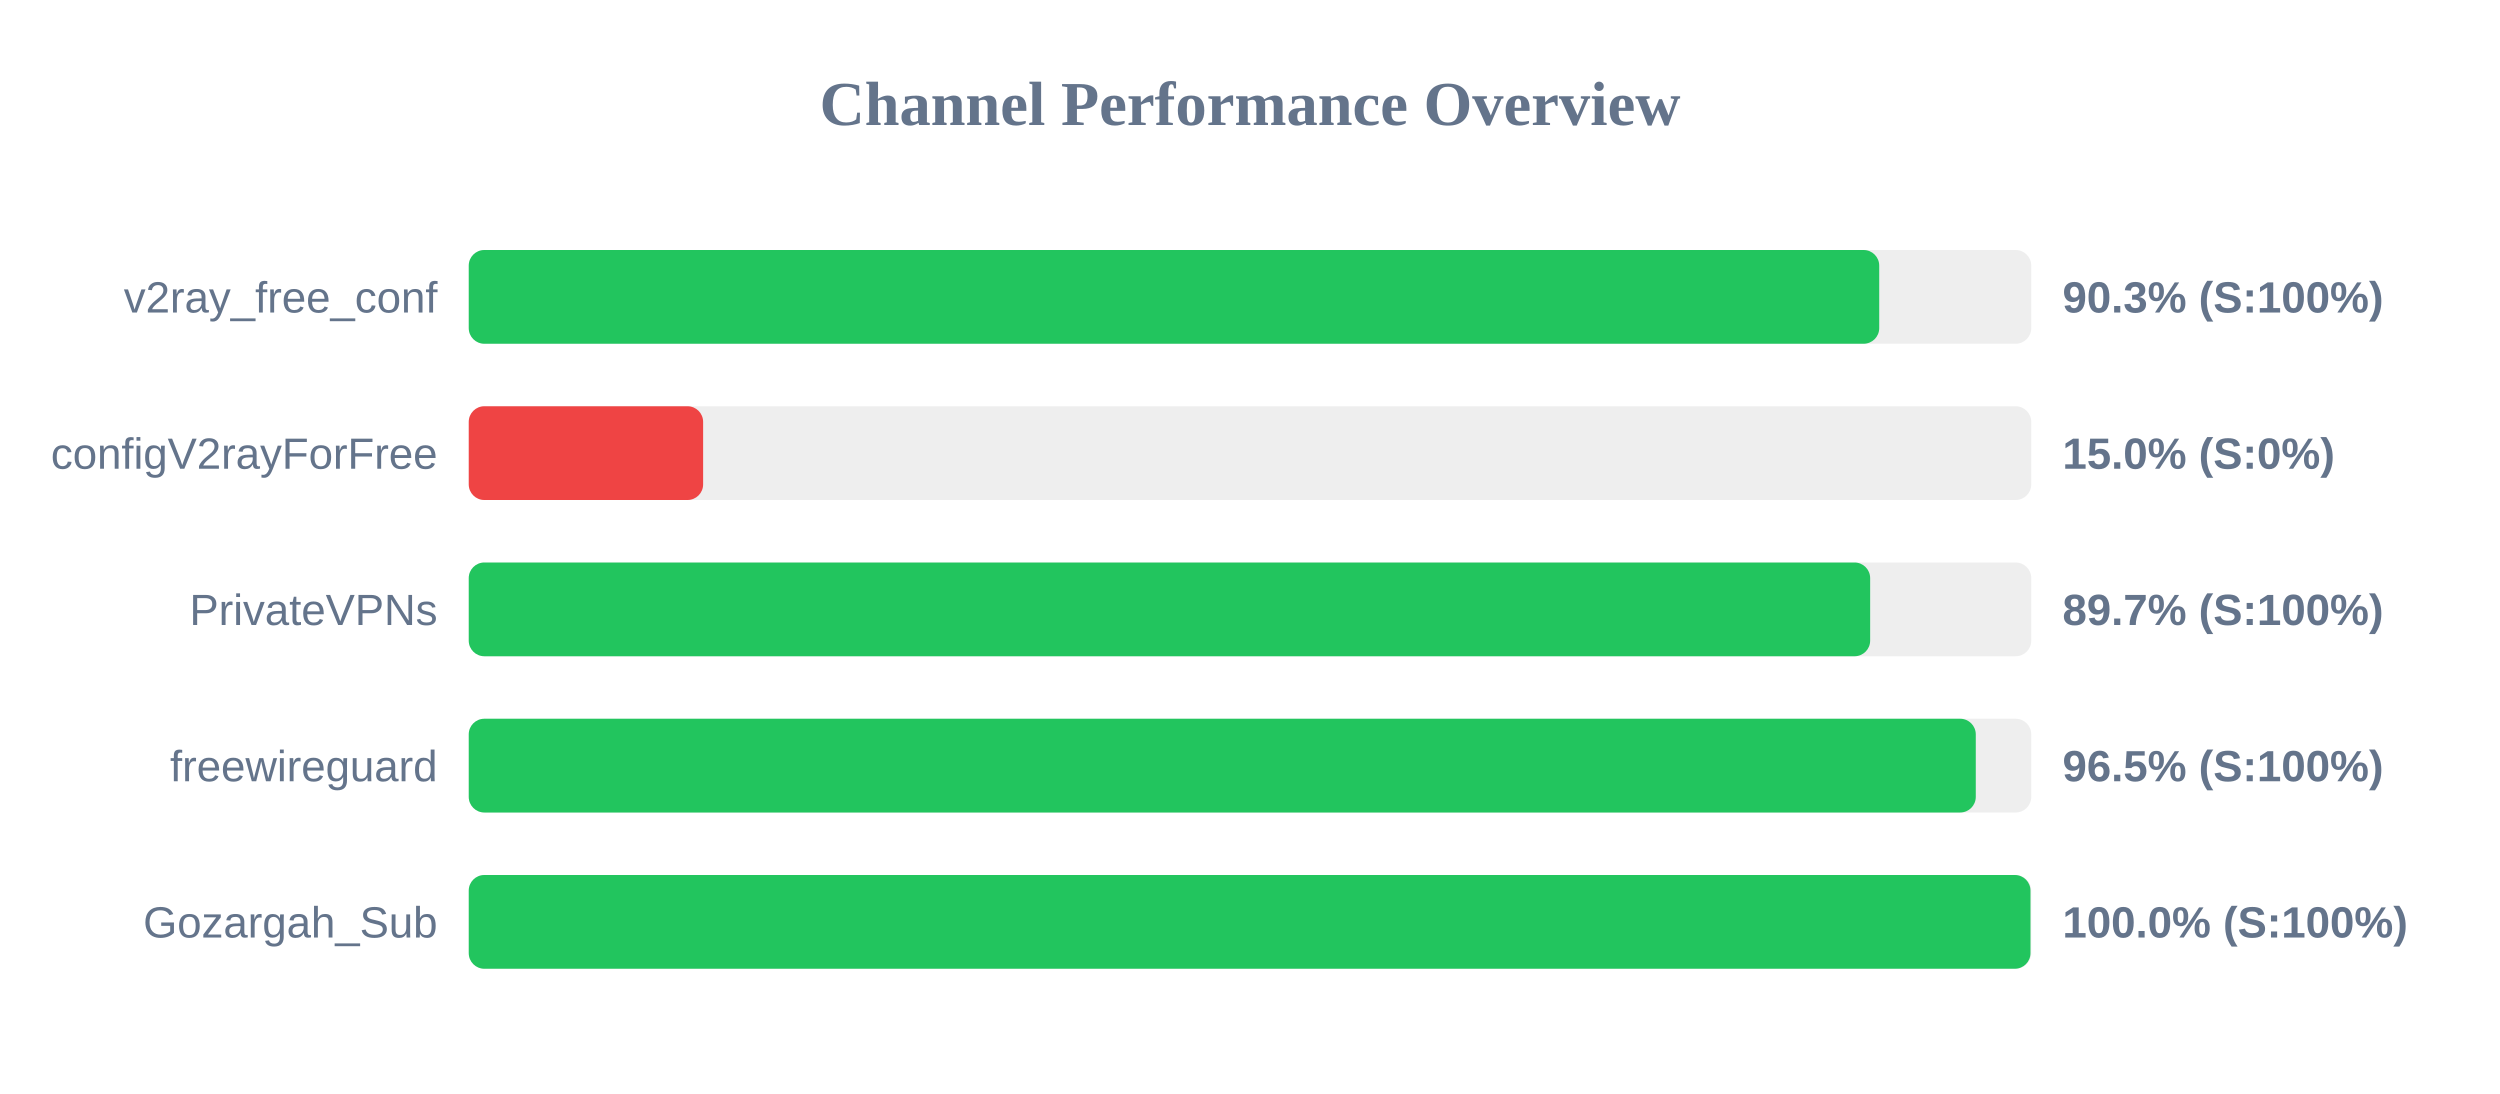
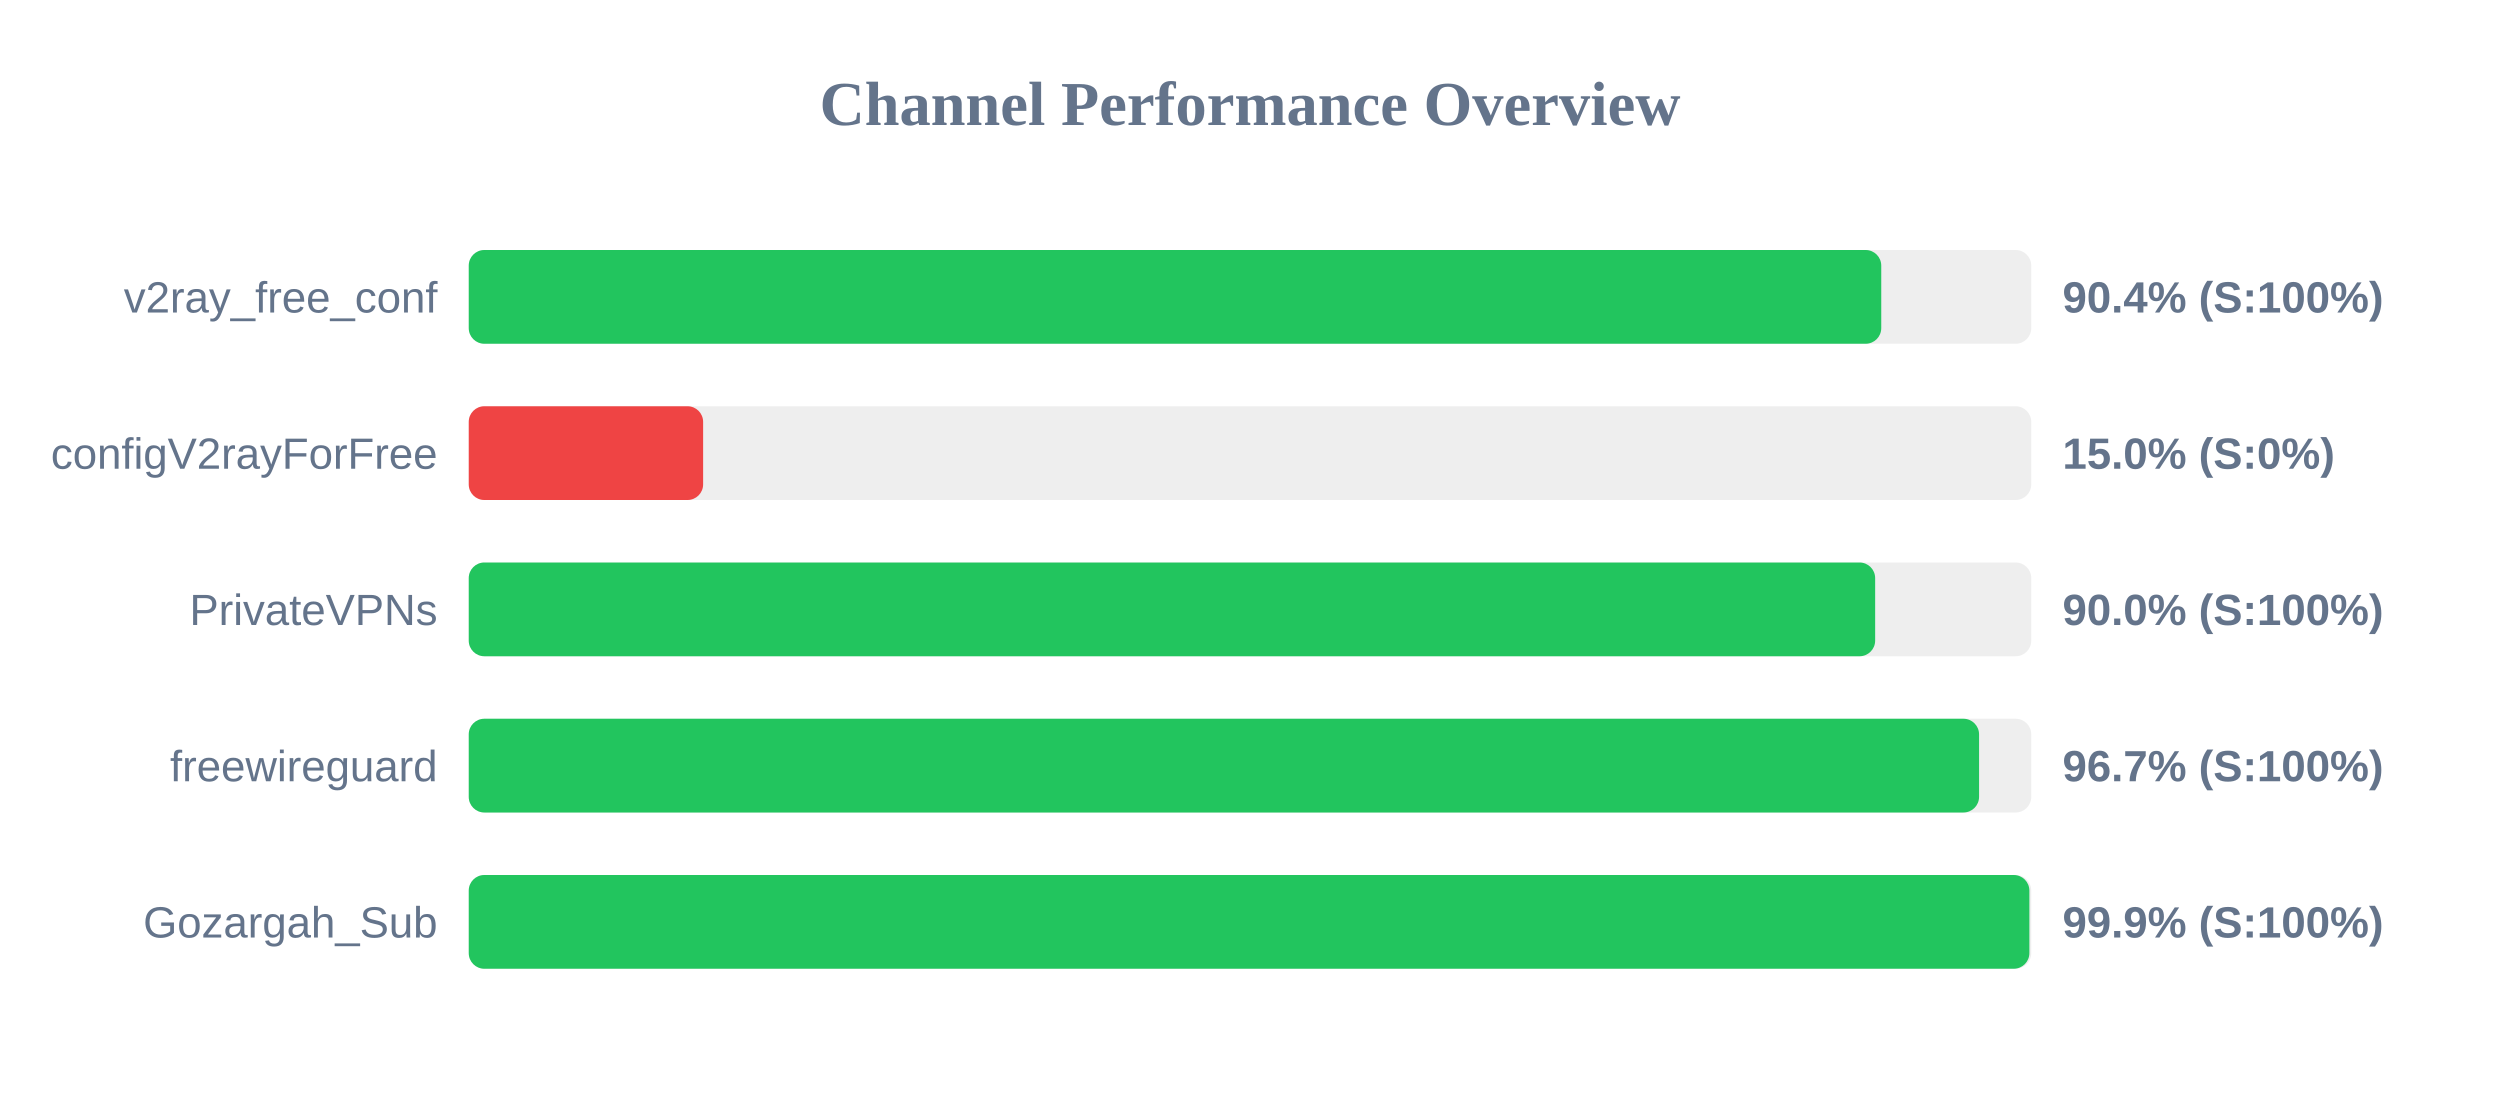
<svg xmlns="http://www.w3.org/2000/svg" width="800" height="350" version="1.1">
  <style>
        .row { font: 14px Arial; fill: #64748b; }
        .score { font: bold 14px Arial; fill: #64748b; }
    </style>
  <text x="400" y="40" text-anchor="middle" font-size="20px" font-weight="bold" fill="#64748b">Channel Performance Overview</text>
  <rect x="150" y="80" width="500" height="30" fill="#eee" rx="5" />
-   <rect x="150" y="80" width="451.35" height="30" fill="#22c55e" rx="5" />
+   <rect x="150" y="80" width="452.0" height="30" fill="#22c55e" rx="5" />
  <text x="140" y="100" text-anchor="end" class="row">v2ray_free_conf</text>
-   <text x="660" y="100" text-anchor="start" class="score">90.3% (S:100%)</text>
+   <text x="660" y="100" text-anchor="start" class="score">90.4% (S:100%)</text>
  <rect x="150" y="130" width="500" height="30" fill="#eee" rx="5" />
  <rect x="150" y="130" width="75.0" height="30" fill="#ef4444" rx="5" />
  <text x="140" y="150" text-anchor="end" class="row">configV2rayForFree</text>
  <text x="660" y="150" text-anchor="start" class="score">15.0% (S:0%)</text>
  <rect x="150" y="180" width="500" height="30" fill="#eee" rx="5" />
-   <rect x="150" y="180" width="448.45" height="30" fill="#22c55e" rx="5" />
+   <rect x="150" y="180" width="450.05" height="30" fill="#22c55e" rx="5" />
  <text x="140" y="200" text-anchor="end" class="row">PrivateVPNs</text>
-   <text x="660" y="200" text-anchor="start" class="score">89.7% (S:100%)</text>
+   <text x="660" y="200" text-anchor="start" class="score">90.0% (S:100%)</text>
  <rect x="150" y="230" width="500" height="30" fill="#eee" rx="5" />
-   <rect x="150" y="230" width="482.25" height="30" fill="#22c55e" rx="5" />
+   <rect x="150" y="230" width="483.3" height="30" fill="#22c55e" rx="5" />
  <text x="140" y="250" text-anchor="end" class="row">freewireguard</text>
-   <text x="660" y="250" text-anchor="start" class="score">96.5% (S:100%)</text>
+   <text x="660" y="250" text-anchor="start" class="score">96.7% (S:100%)</text>
  <rect x="150" y="280" width="500" height="30" fill="#eee" rx="5" />
-   <rect x="150" y="280" width="499.75" height="30" fill="#22c55e" rx="5" />
+   <rect x="150" y="280" width="499.4" height="30" fill="#22c55e" rx="5" />
  <text x="140" y="300" text-anchor="end" class="row">Gozargah_Sub</text>
-   <text x="660" y="300" text-anchor="start" class="score">100.0% (S:100%)</text>
+   <text x="660" y="300" text-anchor="start" class="score">99.9% (S:100%)</text>
</svg>
